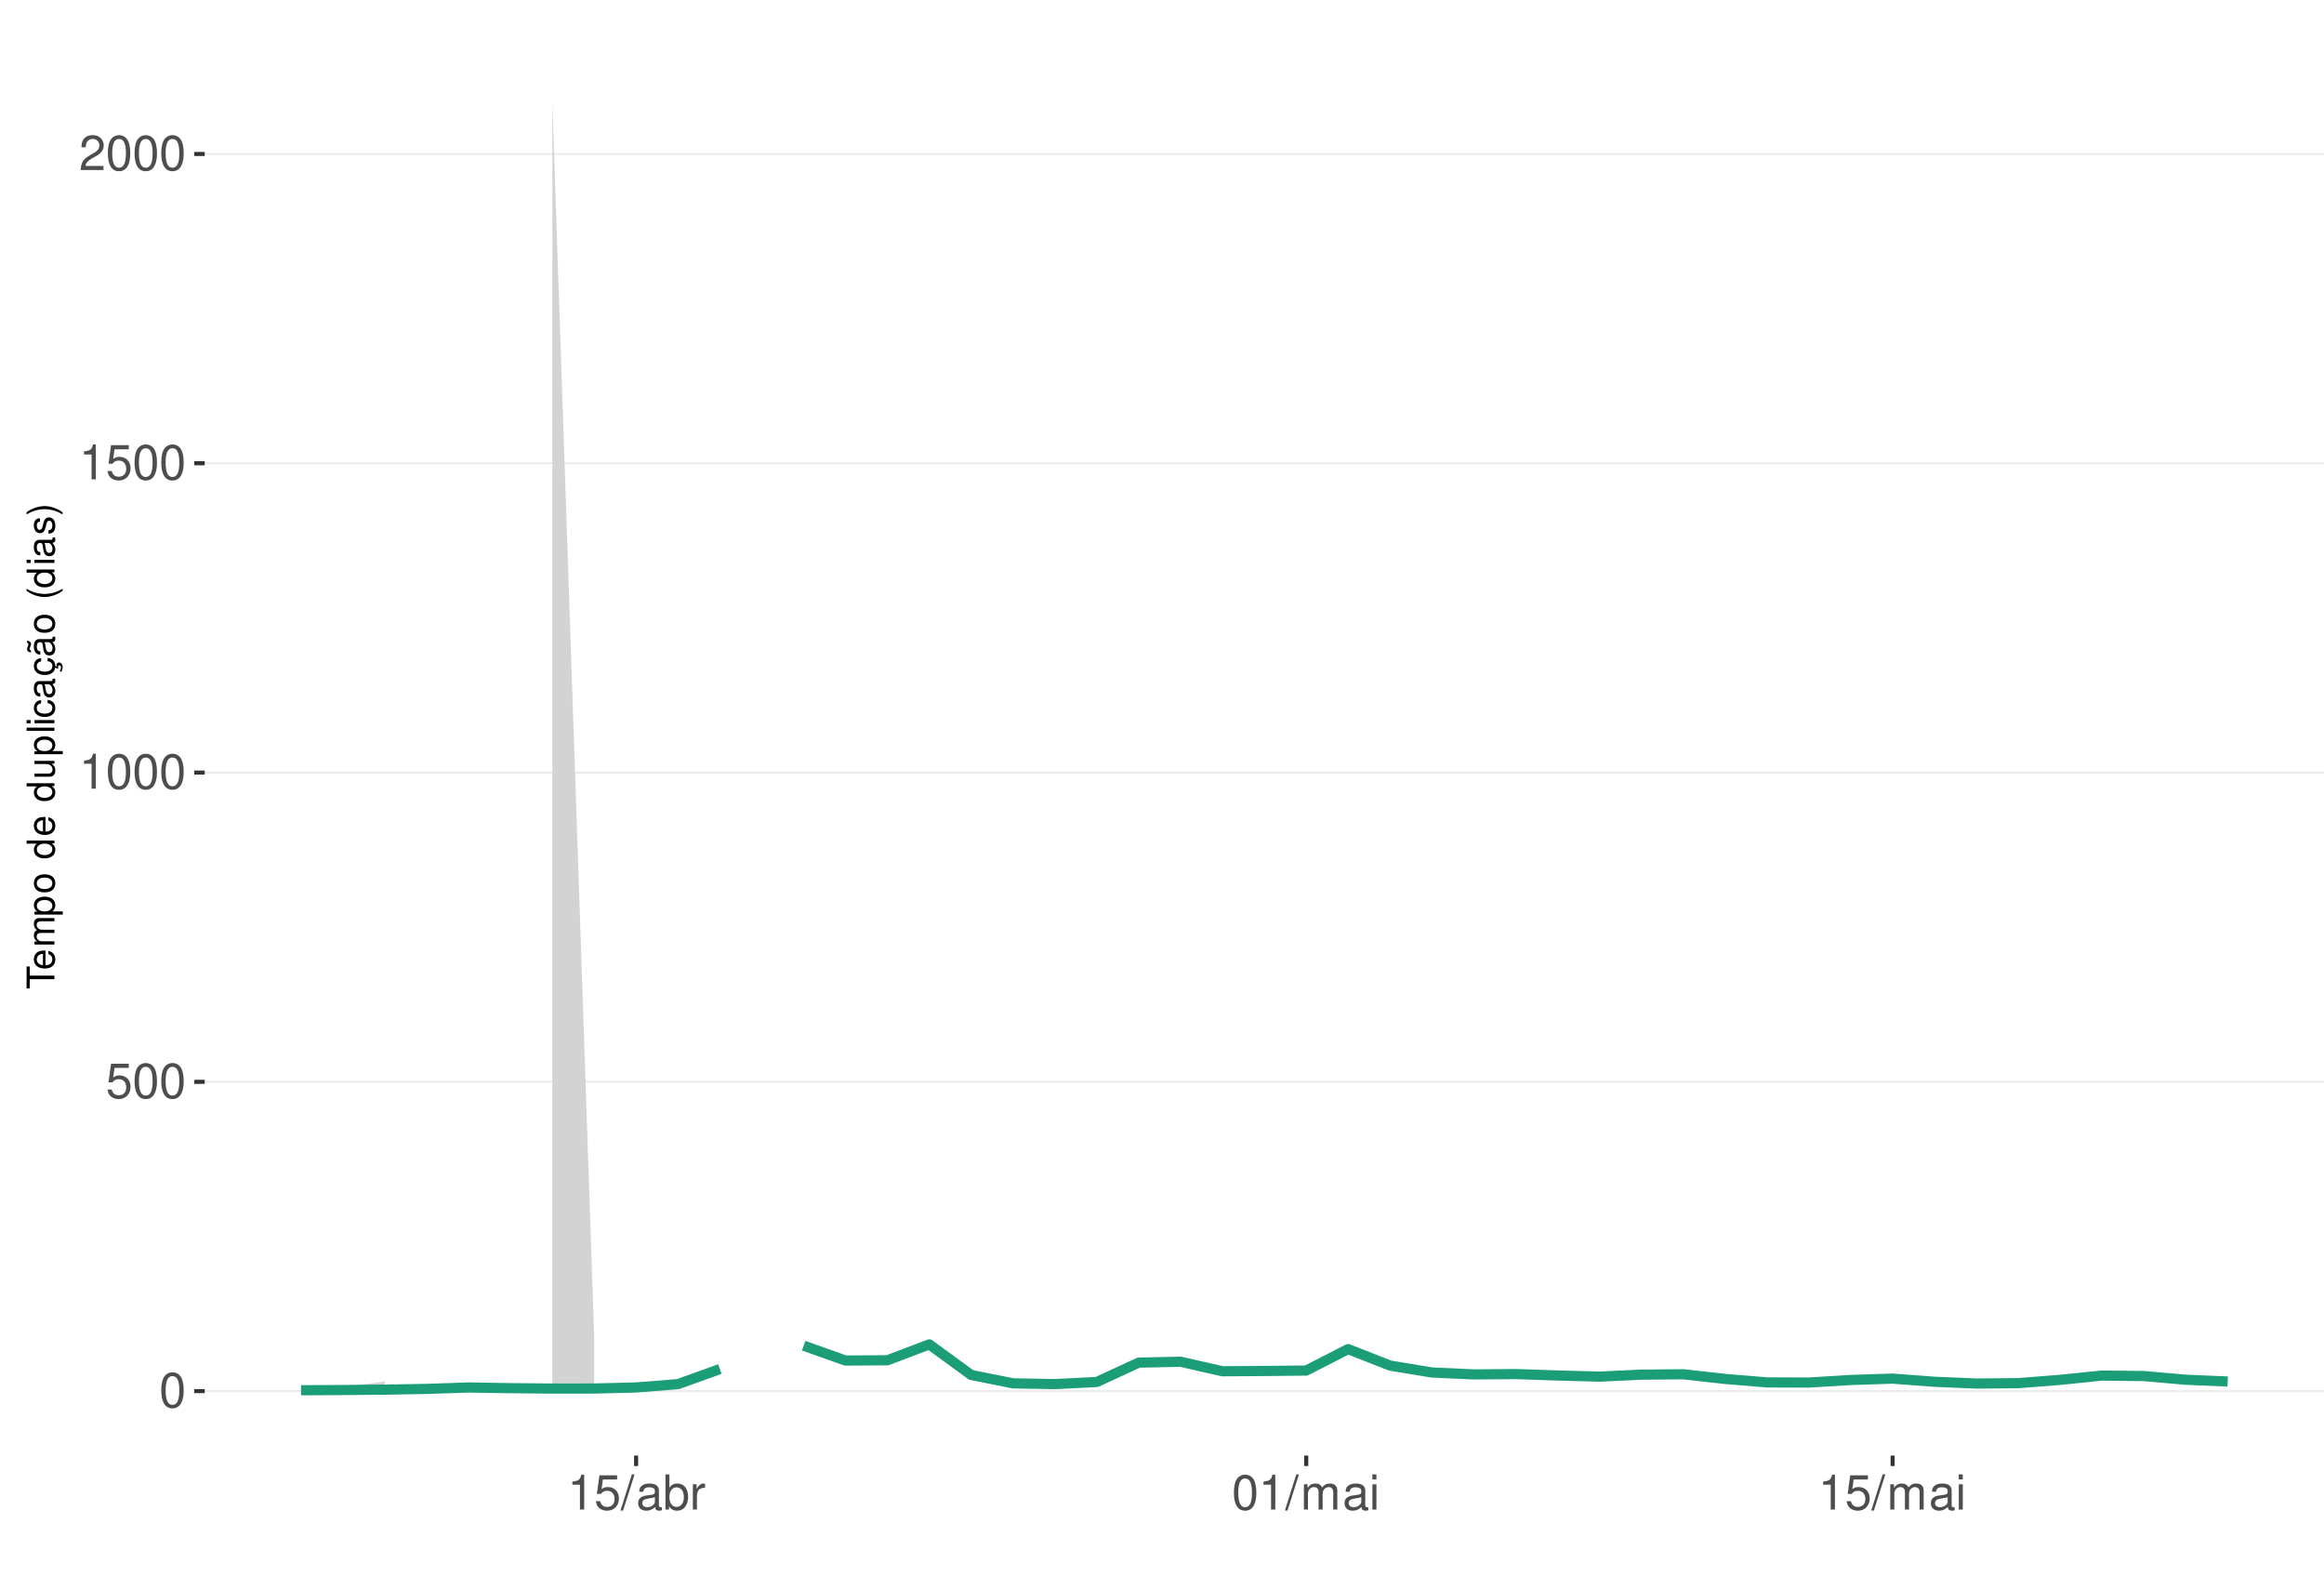
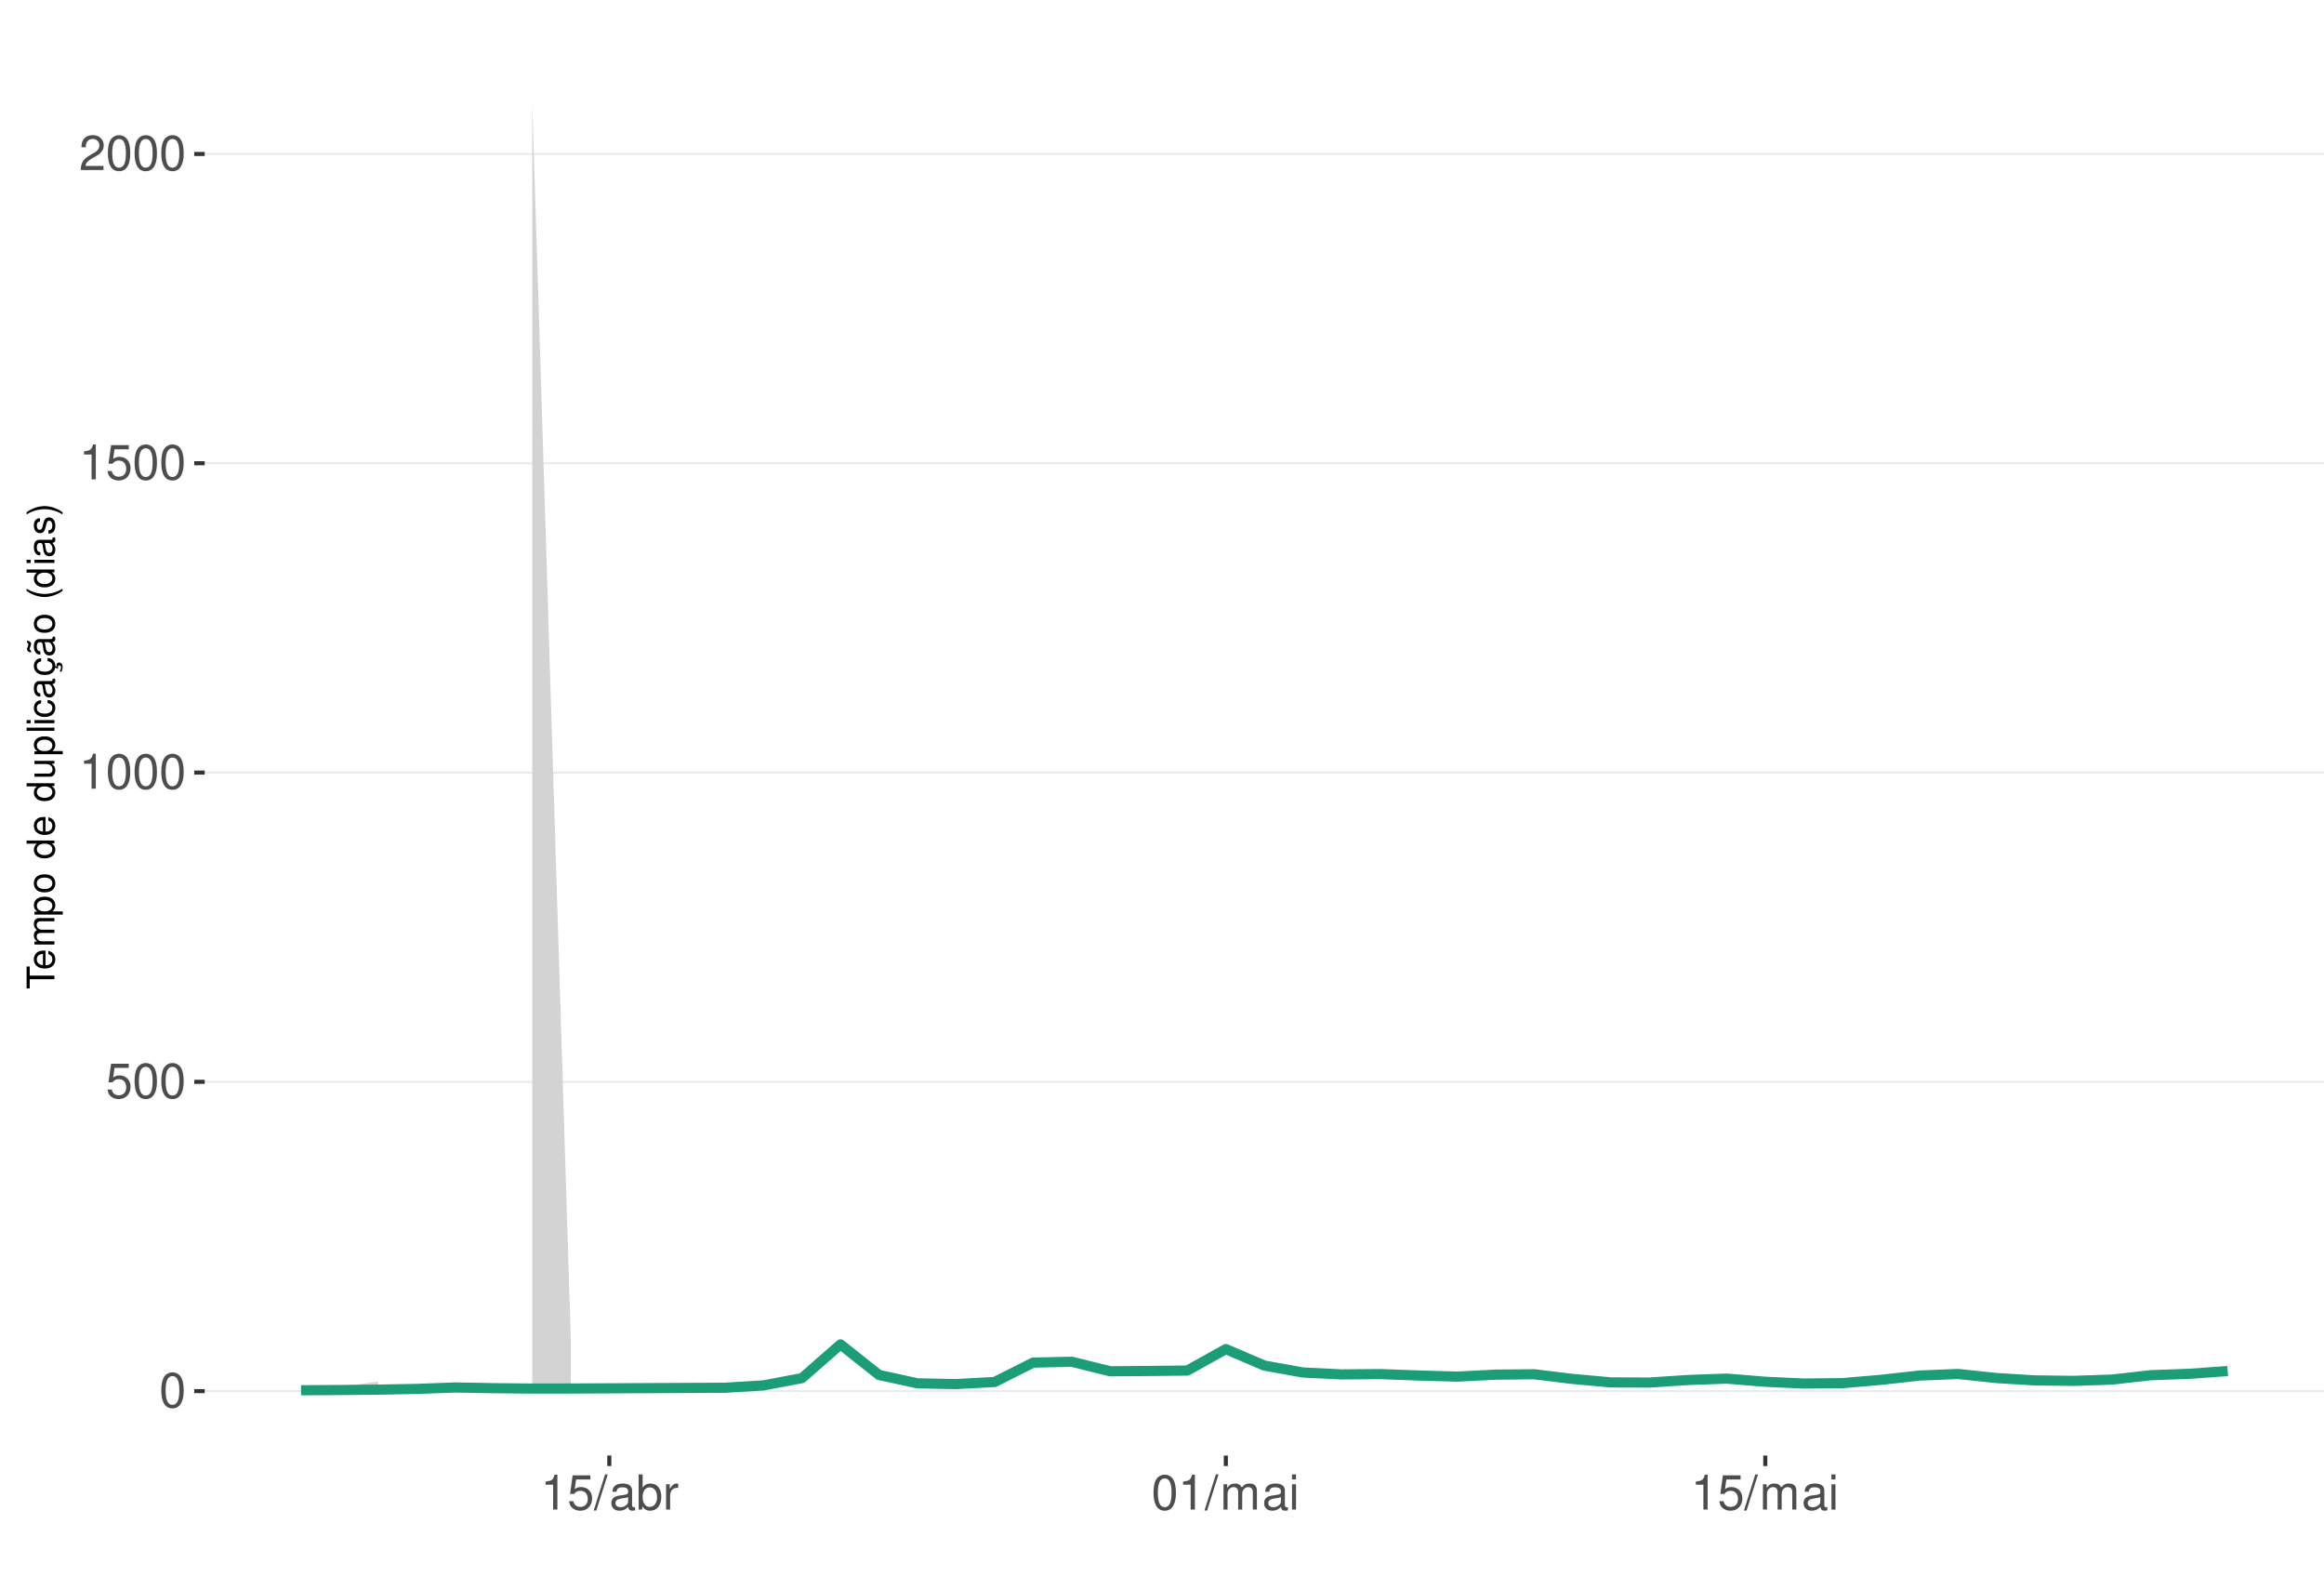
<svg xmlns="http://www.w3.org/2000/svg" xmlns:xlink="http://www.w3.org/1999/xlink" width="609pt" height="413pt" viewBox="0 0 609 413" version="1.1">
  <defs>
    <g>
      <symbol overflow="visible" id="glyph0-0">
        <path style="stroke:none;" d="" />
      </symbol>
      <symbol overflow="visible" id="glyph0-1">
        <path style="stroke:none;" d="M 3.484 -9.156 C 2.641 -9.156 1.891 -8.766 1.422 -8.156 C 0.828 -7.344 0.547 -6.125 0.547 -4.422 C 0.547 -1.344 1.562 0.297 3.484 0.297 C 5.375 0.297 6.422 -1.344 6.422 -4.359 C 6.422 -6.125 6.141 -7.312 5.547 -8.156 C 5.078 -8.781 4.328 -9.156 3.484 -9.156 Z M 3.484 -8.156 C 4.688 -8.156 5.281 -6.938 5.281 -4.453 C 5.281 -1.844 4.703 -0.625 3.453 -0.625 C 2.281 -0.625 1.688 -1.891 1.688 -4.422 C 1.688 -6.938 2.281 -8.156 3.484 -8.156 Z M 3.484 -8.156 " />
      </symbol>
      <symbol overflow="visible" id="glyph0-2">
        <path style="stroke:none;" d="M 6.031 -8.969 L 1.391 -8.969 L 0.719 -4.094 L 1.75 -4.094 C 2.266 -4.703 2.703 -4.922 3.406 -4.922 C 4.609 -4.922 5.359 -4.094 5.359 -2.766 C 5.359 -1.484 4.609 -0.703 3.391 -0.703 C 2.422 -0.703 1.828 -1.188 1.562 -2.203 L 0.438 -2.203 C 0.594 -1.469 0.719 -1.109 0.984 -0.781 C 1.5 -0.094 2.406 0.297 3.422 0.297 C 5.234 0.297 6.5 -1.031 6.5 -2.922 C 6.5 -4.703 5.312 -5.906 3.594 -5.906 C 2.969 -5.906 2.453 -5.75 1.938 -5.359 L 2.297 -7.875 L 6.031 -7.875 Z M 6.031 -8.969 " />
      </symbol>
      <symbol overflow="visible" id="glyph0-3">
        <path style="stroke:none;" d="M 3.281 -6.516 L 3.281 0 L 4.391 0 L 4.391 -9.156 L 3.656 -9.156 C 3.266 -7.75 3.016 -7.562 1.297 -7.328 L 1.297 -6.516 Z M 3.281 -6.516 " />
      </symbol>
      <symbol overflow="visible" id="glyph0-4">
        <path style="stroke:none;" d="M 6.406 -1.094 L 1.688 -1.094 C 1.797 -1.859 2.203 -2.344 3.297 -3.016 L 4.562 -3.719 C 5.828 -4.422 6.469 -5.359 6.469 -6.484 C 6.469 -7.234 6.156 -7.953 5.625 -8.438 C 5.094 -8.922 4.438 -9.156 3.594 -9.156 C 2.453 -9.156 1.609 -8.75 1.109 -7.953 C 0.797 -7.484 0.656 -6.906 0.625 -5.984 L 1.75 -5.984 C 1.781 -6.609 1.859 -6.969 2.016 -7.281 C 2.297 -7.828 2.891 -8.172 3.562 -8.172 C 4.562 -8.172 5.328 -7.438 5.328 -6.453 C 5.328 -5.719 4.906 -5.094 4.109 -4.625 L 2.953 -3.953 C 1.078 -2.875 0.531 -2.016 0.438 -0.016 L 6.406 -0.016 Z M 6.406 -1.094 " />
      </symbol>
      <symbol overflow="visible" id="glyph0-5">
        <path style="stroke:none;" d="M 2.891 -9.219 L -0.094 0.25 L 0.594 0.25 L 3.594 -9.219 Z M 2.891 -9.219 " />
      </symbol>
      <symbol overflow="visible" id="glyph0-6">
        <path style="stroke:none;" d="M 6.766 -0.625 C 6.656 -0.594 6.609 -0.594 6.547 -0.594 C 6.172 -0.594 5.969 -0.781 5.969 -1.109 L 5.969 -5.016 C 5.969 -6.188 5.109 -6.828 3.484 -6.828 C 2.5 -6.828 1.734 -6.547 1.281 -6.047 C 0.969 -5.703 0.844 -5.328 0.828 -4.672 L 1.891 -4.672 C 1.969 -5.484 2.453 -5.844 3.438 -5.844 C 4.406 -5.844 4.922 -5.5 4.922 -4.859 L 4.922 -4.578 C 4.906 -4.125 4.688 -3.969 3.828 -3.844 C 2.328 -3.656 2.094 -3.609 1.703 -3.438 C 0.922 -3.109 0.531 -2.531 0.531 -1.672 C 0.531 -0.469 1.359 0.297 2.703 0.297 C 3.547 0.297 4.219 0 4.969 -0.688 C 5.031 0 5.359 0.297 6.047 0.297 C 6.281 0.297 6.422 0.266 6.766 0.172 Z M 4.922 -2.094 C 4.922 -1.734 4.828 -1.516 4.5 -1.234 C 4.078 -0.828 3.562 -0.625 2.938 -0.625 C 2.109 -0.625 1.625 -1.031 1.625 -1.703 C 1.625 -2.391 2.094 -2.75 3.234 -2.906 C 4.359 -3.062 4.562 -3.109 4.922 -3.281 Z M 4.922 -2.094 " />
      </symbol>
      <symbol overflow="visible" id="glyph0-7">
        <path style="stroke:none;" d="M 0.688 -9.219 L 0.688 0 L 1.625 0 L 1.625 -0.844 C 2.141 -0.078 2.812 0.297 3.734 0.297 C 5.484 0.297 6.625 -1.141 6.625 -3.344 C 6.625 -5.5 5.547 -6.828 3.781 -6.828 C 2.875 -6.828 2.234 -6.484 1.734 -5.734 L 1.734 -9.219 Z M 3.578 -5.828 C 4.766 -5.828 5.516 -4.812 5.516 -3.234 C 5.516 -1.719 4.734 -0.703 3.578 -0.703 C 2.453 -0.703 1.734 -1.703 1.734 -3.266 C 1.734 -4.828 2.453 -5.828 3.578 -5.828 Z M 3.578 -5.828 " />
      </symbol>
      <symbol overflow="visible" id="glyph0-8">
        <path style="stroke:none;" d="M 0.875 -6.625 L 0.875 0 L 1.938 0 L 1.938 -3.438 C 1.953 -5.031 2.609 -5.75 4.062 -5.703 L 4.062 -6.781 C 3.891 -6.812 3.781 -6.828 3.656 -6.828 C 2.969 -6.828 2.453 -6.422 1.844 -5.422 L 1.844 -6.625 Z M 0.875 -6.625 " />
      </symbol>
      <symbol overflow="visible" id="glyph0-9">
        <path style="stroke:none;" d="M 0.891 -6.625 L 0.891 0 L 1.953 0 L 1.953 -4.156 C 1.953 -5.125 2.641 -5.891 3.5 -5.891 C 4.297 -5.891 4.734 -5.422 4.734 -4.562 L 4.734 0 L 5.797 0 L 5.797 -4.156 C 5.797 -5.125 6.5 -5.891 7.359 -5.891 C 8.125 -5.891 8.578 -5.406 8.578 -4.562 L 8.578 0 L 9.641 0 L 9.641 -4.969 C 9.641 -6.156 8.953 -6.828 7.719 -6.828 C 6.828 -6.828 6.297 -6.562 5.688 -5.812 C 5.297 -6.516 4.766 -6.828 3.891 -6.828 C 3.016 -6.828 2.422 -6.5 1.859 -5.688 L 1.859 -6.625 Z M 0.891 -6.625 " />
      </symbol>
      <symbol overflow="visible" id="glyph0-10">
        <path style="stroke:none;" d="M 1.891 -6.625 L 0.844 -6.625 L 0.844 0 L 1.891 0 Z M 1.891 -9.219 L 0.828 -9.219 L 0.828 -7.891 L 1.891 -7.891 Z M 1.891 -9.219 " />
      </symbol>
      <symbol overflow="visible" id="glyph1-0">
        <path style="stroke:none;" d="" />
      </symbol>
      <symbol overflow="visible" id="glyph1-1">
        <path style="stroke:none;" d="M -6.469 -3.547 L -6.469 -5.938 L -7.297 -5.938 L -7.297 -0.203 L -6.469 -0.203 L -6.469 -2.609 L 0 -2.609 L 0 -3.547 Z M -6.469 -3.547 " />
      </symbol>
      <symbol overflow="visible" id="glyph1-2">
        <path style="stroke:none;" d="M -2.344 -5.125 C -3.141 -5.125 -3.625 -5.062 -4.016 -4.922 C -4.875 -4.578 -5.391 -3.781 -5.391 -2.797 C -5.391 -1.344 -4.281 -0.406 -2.547 -0.406 C -0.812 -0.406 0.234 -1.297 0.234 -2.781 C 0.234 -3.984 -0.453 -4.812 -1.594 -5.016 L -1.594 -4.188 C -0.906 -3.953 -0.547 -3.484 -0.547 -2.812 C -0.547 -2.281 -0.781 -1.828 -1.219 -1.547 C -1.516 -1.344 -1.812 -1.281 -2.344 -1.266 Z M -3.016 -1.297 C -3.984 -1.359 -4.625 -1.953 -4.625 -2.797 C -4.625 -3.641 -3.953 -4.234 -3.016 -4.234 Z M -3.016 -1.297 " />
      </symbol>
      <symbol overflow="visible" id="glyph1-3">
        <path style="stroke:none;" d="M -5.234 -0.703 L 0 -0.703 L 0 -1.547 L -3.297 -1.547 C -4.047 -1.547 -4.656 -2.094 -4.656 -2.766 C -4.656 -3.391 -4.281 -3.734 -3.609 -3.734 L 0 -3.734 L 0 -4.578 L -3.297 -4.578 C -4.047 -4.578 -4.656 -5.125 -4.656 -5.812 C -4.656 -6.422 -4.266 -6.781 -3.609 -6.781 L 0 -6.781 L 0 -7.625 L -3.938 -7.625 C -4.875 -7.625 -5.391 -7.078 -5.391 -6.094 C -5.391 -5.406 -5.188 -4.984 -4.594 -4.484 C -5.156 -4.188 -5.391 -3.766 -5.391 -3.078 C -5.391 -2.375 -5.125 -1.906 -4.5 -1.469 L -5.234 -1.469 Z M -5.234 -0.703 " />
      </symbol>
      <symbol overflow="visible" id="glyph1-4">
        <path style="stroke:none;" d="M 2.188 -0.547 L 2.188 -1.375 L -0.547 -1.375 C -0.016 -1.812 0.234 -2.312 0.234 -2.984 C 0.234 -4.344 -0.859 -5.234 -2.531 -5.234 C -4.297 -5.234 -5.391 -4.375 -5.391 -2.984 C -5.391 -2.266 -5.062 -1.703 -4.453 -1.312 L -5.234 -1.312 L -5.234 -0.547 Z M -4.609 -2.844 C -4.609 -3.766 -3.797 -4.359 -2.547 -4.359 C -1.359 -4.359 -0.547 -3.75 -0.547 -2.844 C -0.547 -1.953 -1.344 -1.375 -2.578 -1.375 C -3.812 -1.375 -4.609 -1.953 -4.609 -2.844 Z M -4.609 -2.844 " />
      </symbol>
      <symbol overflow="visible" id="glyph1-5">
        <path style="stroke:none;" d="M -5.391 -2.719 C -5.391 -1.234 -4.344 -0.359 -2.578 -0.359 C -0.812 -0.359 0.234 -1.234 0.234 -2.734 C 0.234 -4.203 -0.812 -5.094 -2.547 -5.094 C -4.359 -5.094 -5.391 -4.234 -5.391 -2.719 Z M -4.625 -2.734 C -4.625 -3.672 -3.844 -4.234 -2.547 -4.234 C -1.312 -4.234 -0.547 -3.656 -0.547 -2.734 C -0.547 -1.797 -1.312 -1.234 -2.578 -1.234 C -3.844 -1.234 -4.625 -1.797 -4.625 -2.734 Z M -4.625 -2.734 " />
      </symbol>
      <symbol overflow="visible" id="glyph1-6">
        <path style="stroke:none;" d="" />
      </symbol>
      <symbol overflow="visible" id="glyph1-7">
        <path style="stroke:none;" d="M -7.297 -4.953 L -7.297 -4.125 L -4.578 -4.125 C -5.109 -3.766 -5.391 -3.203 -5.391 -2.516 C -5.391 -1.156 -4.297 -0.266 -2.625 -0.266 C -0.859 -0.266 0.234 -1.125 0.234 -2.547 C 0.234 -3.266 -0.047 -3.766 -0.688 -4.203 L 0 -4.203 L 0 -4.953 Z M -4.609 -2.656 C -4.609 -3.547 -3.812 -4.125 -2.562 -4.125 C -1.344 -4.125 -0.547 -3.547 -0.547 -2.656 C -0.547 -1.734 -1.359 -1.125 -2.578 -1.125 C -3.797 -1.125 -4.609 -1.734 -4.609 -2.656 Z M -4.609 -2.656 " />
      </symbol>
      <symbol overflow="visible" id="glyph1-8">
        <path style="stroke:none;" d="M 0 -4.812 L -5.234 -4.812 L -5.234 -3.984 L -2.266 -3.984 C -1.203 -3.984 -0.5 -3.438 -0.5 -2.562 C -0.5 -1.906 -0.906 -1.484 -1.531 -1.484 L -5.234 -1.484 L -5.234 -0.656 L -1.203 -0.656 C -0.328 -0.656 0.234 -1.297 0.234 -2.312 C 0.234 -3.094 -0.047 -3.578 -0.734 -4.062 L 0 -4.062 Z M 0 -4.812 " />
      </symbol>
      <symbol overflow="visible" id="glyph1-9">
        <path style="stroke:none;" d="M -7.297 -1.516 L -7.297 -0.688 L 0 -0.688 L 0 -1.516 Z M -7.297 -1.516 " />
      </symbol>
      <symbol overflow="visible" id="glyph1-10">
        <path style="stroke:none;" d="M -5.234 -1.5 L -5.234 -0.672 L 0 -0.672 L 0 -1.5 Z M -7.297 -1.5 L -7.297 -0.656 L -6.234 -0.656 L -6.234 -1.5 Z M -7.297 -1.5 " />
      </symbol>
      <symbol overflow="visible" id="glyph1-11">
        <path style="stroke:none;" d="M -3.484 -4.703 C -3.984 -4.672 -4.312 -4.562 -4.609 -4.359 C -5.094 -4 -5.391 -3.375 -5.391 -2.641 C -5.391 -1.219 -4.266 -0.312 -2.531 -0.312 C -0.844 -0.312 0.234 -1.203 0.234 -2.625 C 0.234 -3.875 -0.516 -4.672 -1.797 -4.766 L -1.797 -3.938 C -0.953 -3.797 -0.547 -3.359 -0.547 -2.656 C -0.547 -1.734 -1.297 -1.188 -2.531 -1.188 C -3.844 -1.188 -4.625 -1.719 -4.625 -2.625 C -4.625 -3.328 -4.203 -3.766 -3.484 -3.875 Z M -3.484 -4.703 " />
      </symbol>
      <symbol overflow="visible" id="glyph1-12">
        <path style="stroke:none;" d="M -0.484 -5.344 C -0.469 -5.266 -0.469 -5.219 -0.469 -5.172 C -0.469 -4.875 -0.625 -4.719 -0.875 -4.719 L -3.953 -4.719 C -4.891 -4.719 -5.391 -4.047 -5.391 -2.75 C -5.391 -1.984 -5.172 -1.375 -4.781 -1.016 C -4.516 -0.766 -4.203 -0.672 -3.688 -0.656 L -3.688 -1.484 C -4.328 -1.562 -4.625 -1.938 -4.625 -2.719 C -4.625 -3.484 -4.344 -3.891 -3.844 -3.891 L -3.625 -3.891 C -3.266 -3.875 -3.125 -3.703 -3.047 -3.016 C -2.891 -1.844 -2.844 -1.656 -2.719 -1.344 C -2.453 -0.734 -2 -0.422 -1.312 -0.422 C -0.375 -0.422 0.234 -1.078 0.234 -2.141 C 0.234 -2.797 0 -3.328 -0.547 -3.922 C 0 -3.984 0.234 -4.234 0.234 -4.781 C 0.234 -4.953 0.203 -5.062 0.141 -5.344 Z M -1.656 -3.891 C -1.375 -3.891 -1.203 -3.812 -0.969 -3.562 C -0.656 -3.219 -0.5 -2.812 -0.5 -2.312 C -0.5 -1.672 -0.812 -1.297 -1.344 -1.297 C -1.891 -1.297 -2.172 -1.656 -2.297 -2.547 C -2.422 -3.438 -2.453 -3.609 -2.594 -3.891 Z M -1.656 -3.891 " />
      </symbol>
      <symbol overflow="visible" id="glyph1-13">
        <path style="stroke:none;" d="M 0.234 -2.641 C 0.234 -3.875 -0.547 -4.703 -1.797 -4.766 L -1.797 -3.938 C -0.953 -3.797 -0.531 -3.359 -0.531 -2.656 C -0.531 -1.734 -1.281 -1.188 -2.516 -1.188 C -3.844 -1.188 -4.625 -1.719 -4.625 -2.625 C -4.625 -3.328 -4.203 -3.766 -3.484 -3.875 L -3.484 -4.703 C -3.984 -4.672 -4.312 -4.562 -4.609 -4.359 C -5.094 -4 -5.391 -3.375 -5.391 -2.641 C -5.391 -1.219 -4.266 -0.312 -2.531 -0.312 C -1.469 -0.312 -0.625 -0.672 -0.156 -1.312 C 0.047 -1.594 0.125 -1.812 0.203 -2.25 L 0.922 -1.938 L 0.984 -2.062 C 0.938 -2.188 0.906 -2.25 0.906 -2.375 C 0.906 -2.656 1.047 -2.828 1.281 -2.828 C 1.547 -2.828 1.734 -2.594 1.734 -2.297 C 1.734 -2.031 1.672 -1.844 1.438 -1.406 L 1.406 -1.312 L 1.812 -1.094 C 2.078 -1.75 2.141 -1.953 2.141 -2.344 C 2.141 -3.109 1.781 -3.578 1.203 -3.578 C 0.781 -3.578 0.547 -3.297 0.547 -2.797 C 0.547 -2.703 0.547 -2.641 0.562 -2.516 Z M 0.234 -2.641 " />
      </symbol>
      <symbol overflow="visible" id="glyph1-14">
        <path style="stroke:none;" d="M -0.484 -5.344 C -0.469 -5.266 -0.469 -5.219 -0.469 -5.172 C -0.469 -4.875 -0.625 -4.719 -0.875 -4.719 L -3.953 -4.719 C -4.891 -4.719 -5.391 -4.047 -5.391 -2.75 C -5.391 -1.984 -5.172 -1.375 -4.781 -1.016 C -4.516 -0.766 -4.203 -0.672 -3.688 -0.656 L -3.688 -1.484 C -4.328 -1.562 -4.625 -1.938 -4.625 -2.719 C -4.625 -3.484 -4.344 -3.891 -3.844 -3.891 L -3.625 -3.891 C -3.266 -3.875 -3.125 -3.703 -3.047 -3.016 C -2.891 -1.844 -2.844 -1.656 -2.719 -1.344 C -2.453 -0.734 -2 -0.422 -1.312 -0.422 C -0.375 -0.422 0.234 -1.078 0.234 -2.141 C 0.234 -2.797 0 -3.328 -0.547 -3.922 C 0 -3.984 0.234 -4.234 0.234 -4.781 C 0.234 -4.953 0.203 -5.062 0.141 -5.344 Z M -1.656 -3.891 C -1.375 -3.891 -1.203 -3.812 -0.969 -3.562 C -0.656 -3.219 -0.5 -2.812 -0.5 -2.312 C -0.5 -1.672 -0.812 -1.297 -1.344 -1.297 C -1.891 -1.297 -2.172 -1.656 -2.297 -2.547 C -2.422 -3.438 -2.453 -3.609 -2.594 -3.891 Z M -7.172 -3.75 C -6.922 -3.672 -6.812 -3.547 -6.812 -3.375 C -6.812 -3.25 -6.875 -2.984 -6.984 -2.734 C -7.156 -2.312 -7.172 -2.25 -7.172 -2.047 C -7.172 -1.594 -6.797 -1.297 -6.141 -1.188 L -6.141 -1.766 C -6.375 -1.812 -6.5 -1.938 -6.5 -2.094 C -6.5 -2.203 -6.469 -2.344 -6.375 -2.578 C -6.156 -3.156 -6.125 -3.234 -6.125 -3.438 C -6.125 -3.922 -6.484 -4.219 -7.172 -4.312 Z M -7.172 -3.75 " />
      </symbol>
      <symbol overflow="visible" id="glyph1-15">
        <path style="stroke:none;" d="M -7.297 -2.359 C -5.984 -1.359 -4.156 -0.734 -2.594 -0.734 C -1.016 -0.734 0.812 -1.359 2.125 -2.359 L 2.125 -2.906 C 0.688 -2.031 -0.984 -1.547 -2.594 -1.547 C -4.188 -1.547 -5.875 -2.031 -7.297 -2.906 Z M -7.297 -2.359 " />
      </symbol>
      <symbol overflow="visible" id="glyph1-16">
        <path style="stroke:none;" d="M -3.781 -4.375 C -4.812 -4.375 -5.391 -3.688 -5.391 -2.484 C -5.391 -1.266 -4.766 -0.469 -3.797 -0.469 C -2.969 -0.469 -2.578 -0.891 -2.281 -2.125 L -2.094 -2.906 C -1.953 -3.484 -1.734 -3.719 -1.375 -3.719 C -0.875 -3.719 -0.547 -3.234 -0.547 -2.5 C -0.547 -2.047 -0.672 -1.672 -0.891 -1.453 C -1.047 -1.328 -1.188 -1.266 -1.562 -1.219 L -1.562 -0.344 C -0.344 -0.375 0.234 -1.062 0.234 -2.438 C 0.234 -3.75 -0.422 -4.594 -1.438 -4.594 C -2.203 -4.594 -2.641 -4.156 -2.891 -3.109 L -3.078 -2.312 C -3.234 -1.625 -3.453 -1.344 -3.828 -1.344 C -4.312 -1.344 -4.625 -1.766 -4.625 -2.453 C -4.625 -3.125 -4.328 -3.484 -3.781 -3.5 Z M -3.781 -4.375 " />
      </symbol>
      <symbol overflow="visible" id="glyph1-17">
        <path style="stroke:none;" d="M 2.125 -0.938 C 0.812 -1.938 -1.016 -2.562 -2.578 -2.562 C -4.156 -2.562 -5.984 -1.938 -7.297 -0.938 L -7.297 -0.375 C -5.859 -1.266 -4.188 -1.75 -2.578 -1.75 C -0.984 -1.75 0.703 -1.266 2.125 -0.375 Z M 2.125 -0.938 " />
      </symbol>
    </g>
    <clipPath id="clip1">
      <path d="M 53.645 9.961 L 609 9.961 L 609 381.328 L 53.645 381.328 Z M 53.645 9.961 " />
    </clipPath>
    <clipPath id="clip2">
      <path d="M 53.645 364 L 609 364 L 609 365 L 53.645 365 Z M 53.645 364 " />
    </clipPath>
    <clipPath id="clip3">
      <path d="M 53.645 283 L 609 283 L 609 284 L 53.645 284 Z M 53.645 283 " />
    </clipPath>
    <clipPath id="clip4">
      <path d="M 53.645 202 L 609 202 L 609 203 L 53.645 203 Z M 53.645 202 " />
    </clipPath>
    <clipPath id="clip5">
      <path d="M 53.645 121 L 609 121 L 609 122 L 53.645 122 Z M 53.645 121 " />
    </clipPath>
    <clipPath id="clip6">
      <path d="M 53.645 40 L 609 40 L 609 41 L 53.645 41 Z M 53.645 40 " />
    </clipPath>
  </defs>
  <g id="surface271">
    <rect x="0" y="0" width="609" height="413" style="fill:rgb(100%,100%,100%);fill-opacity:1;stroke:none;" />
    <rect x="0" y="0" width="609" height="413" style="fill:rgb(100%,100%,100%);fill-opacity:1;stroke:none;" />
    <path style="fill:none;stroke-width:1.067;stroke-linecap:round;stroke-linejoin:round;stroke:rgb(100%,100%,100%);stroke-opacity:1;stroke-miterlimit:10;" d="M 0 413 L 609 413 L 609 0 L 0 0 Z M 0 413 " />
    <g clip-path="url(#clip1)" clip-rule="nonzero">
      <path style=" stroke:none;fill-rule:nonzero;fill:rgb(100%,100%,100%);fill-opacity:1;" d="M 53.645 381.328 L 609 381.328 L 609 9.961 L 53.645 9.961 Z M 53.645 381.328 " />
    </g>
    <g clip-path="url(#clip2)" clip-rule="nonzero">
      <path style="fill:none;stroke-width:0.533;stroke-linecap:butt;stroke-linejoin:round;stroke:rgb(92.157%,92.157%,92.157%);stroke-opacity:1;stroke-miterlimit:10;" d="M 53.645 364.449 L 609 364.449 " />
    </g>
    <g clip-path="url(#clip3)" clip-rule="nonzero">
      <path style="fill:none;stroke-width:0.533;stroke-linecap:butt;stroke-linejoin:round;stroke:rgb(92.157%,92.157%,92.157%);stroke-opacity:1;stroke-miterlimit:10;" d="M 53.645 283.422 L 609 283.422 " />
    </g>
    <g clip-path="url(#clip4)" clip-rule="nonzero">
      <path style="fill:none;stroke-width:0.533;stroke-linecap:butt;stroke-linejoin:round;stroke:rgb(92.157%,92.157%,92.157%);stroke-opacity:1;stroke-miterlimit:10;" d="M 53.645 202.395 L 609 202.395 " />
    </g>
    <g clip-path="url(#clip5)" clip-rule="nonzero">
      <path style="fill:none;stroke-width:0.533;stroke-linecap:butt;stroke-linejoin:round;stroke:rgb(92.157%,92.157%,92.157%);stroke-opacity:1;stroke-miterlimit:10;" d="M 53.645 121.367 L 609 121.367 " />
    </g>
    <g clip-path="url(#clip6)" clip-rule="nonzero">
      <path style="fill:none;stroke-width:0.533;stroke-linecap:butt;stroke-linejoin:round;stroke:rgb(92.157%,92.157%,92.157%);stroke-opacity:1;stroke-miterlimit:10;" d="M 53.645 40.34 L 609 40.34 " />
    </g>
-     <path style=" stroke:none;fill-rule:nonzero;fill:rgb(82.745%,82.745%,82.745%);fill-opacity:1;" d="M 78.887 363.598 L 89.863 363.34 L 100.84 361.934 L 100.84 364.242 L 89.863 364.289 L 78.887 364.324 Z M 78.887 363.598 " />
-     <path style=" stroke:none;fill-rule:nonzero;fill:rgb(82.745%,82.745%,82.745%);fill-opacity:1;" d="M 144.742 26.844 L 155.715 350.488 L 155.715 364.102 L 144.742 364.121 Z M 144.742 26.844 " />
-     <path style="fill:none;stroke-width:2.667;stroke-linecap:butt;stroke-linejoin:round;stroke:rgb(10.588%,61.961%,46.667%);stroke-opacity:1;stroke-miterlimit:10;" d="M 78.887 364.219 L 89.863 364.16 L 100.84 364.059 L 111.816 363.867 L 122.789 363.5 L 133.766 363.676 L 144.742 363.781 L 155.715 363.766 L 166.691 363.492 L 177.668 362.617 L 188.641 358.664 " />
-     <path style="fill:none;stroke-width:2.667;stroke-linecap:butt;stroke-linejoin:round;stroke:rgb(10.588%,61.961%,46.667%);stroke-opacity:1;stroke-miterlimit:10;" d="M 210.594 352.543 L 221.57 356.438 L 232.543 356.363 L 243.52 352.207 L 254.496 360.219 L 265.469 362.41 L 276.445 362.609 L 287.422 362.055 L 298.395 356.98 L 309.371 356.754 L 320.348 359.246 L 331.324 359.172 L 342.297 359.059 L 353.273 353.441 L 364.25 357.754 L 375.223 359.57 L 386.199 360.07 L 397.176 359.984 L 408.148 360.355 L 419.125 360.652 L 430.102 360.133 L 441.078 360.031 L 452.051 361.254 L 463.027 362.168 L 474.004 362.203 L 484.977 361.531 L 495.953 361.172 L 506.93 362 L 517.902 362.461 L 528.879 362.363 L 539.855 361.496 L 550.832 360.375 L 561.805 360.504 L 572.781 361.469 L 583.758 361.93 " />
+     <path style=" stroke:none;fill-rule:nonzero;fill:rgb(82.745%,82.745%,82.745%);fill-opacity:1;" d="M 78.887 363.598 L 88.984 363.34 L 99.082 361.934 L 99.082 364.242 L 88.984 364.289 L 78.887 364.324 Z M 78.887 363.598 " />
+     <path style=" stroke:none;fill-rule:nonzero;fill:rgb(82.745%,82.745%,82.745%);fill-opacity:1;" d="M 139.473 26.844 L 149.57 350.488 L 149.57 364.102 L 139.473 364.121 Z M 139.473 26.844 " />
+     <path style="fill:none;stroke-width:2.667;stroke-linecap:butt;stroke-linejoin:round;stroke:rgb(10.588%,61.961%,46.667%);stroke-opacity:1;stroke-miterlimit:10;" d="M 78.887 364.219 L 88.984 364.16 L 99.082 364.059 L 109.18 363.867 L 119.277 363.5 L 129.375 363.676 L 139.473 363.781 L 149.57 363.766 L 189.961 363.566 L 200.059 362.953 L 210.152 361.047 L 220.25 352.207 L 230.348 360.219 L 240.445 362.41 L 250.543 362.609 L 260.641 362.055 L 270.738 356.98 L 280.836 356.754 L 290.934 359.246 L 301.031 359.172 L 311.129 359.059 L 321.227 353.441 L 331.324 357.754 L 341.418 359.57 L 351.516 360.07 L 361.613 359.984 L 371.711 360.355 L 381.809 360.652 L 391.906 360.133 L 402.004 360.031 L 412.102 361.254 L 422.199 362.168 L 432.297 362.203 L 442.395 361.531 L 452.492 361.172 L 462.59 362 L 472.688 362.461 L 482.781 362.363 L 492.879 361.496 L 502.977 360.375 L 513.074 359.957 L 523.172 361.02 L 533.27 361.641 L 543.367 361.762 L 553.465 361.426 L 563.562 360.281 L 573.66 359.918 L 583.758 359.191 " />
    <g style="fill:rgb(30.196%,30.196%,30.196%);fill-opacity:1;">
      <use xlink:href="#glyph0-1" x="41.715" y="368.671" />
    </g>
    <g style="fill:rgb(30.196%,30.196%,30.196%);fill-opacity:1;">
      <use xlink:href="#glyph0-2" x="27.715" y="287.644" />
      <use xlink:href="#glyph0-1" x="34.715" y="287.644" />
      <use xlink:href="#glyph0-1" x="41.715" y="287.644" />
    </g>
    <g style="fill:rgb(30.196%,30.196%,30.196%);fill-opacity:1;">
      <use xlink:href="#glyph0-3" x="20.715" y="206.616" />
      <use xlink:href="#glyph0-1" x="27.715" y="206.616" />
      <use xlink:href="#glyph0-1" x="34.715" y="206.616" />
      <use xlink:href="#glyph0-1" x="41.715" y="206.616" />
    </g>
    <g style="fill:rgb(30.196%,30.196%,30.196%);fill-opacity:1;">
      <use xlink:href="#glyph0-3" x="20.715" y="125.589" />
      <use xlink:href="#glyph0-2" x="27.715" y="125.589" />
      <use xlink:href="#glyph0-1" x="34.715" y="125.589" />
      <use xlink:href="#glyph0-1" x="41.715" y="125.589" />
    </g>
    <g style="fill:rgb(30.196%,30.196%,30.196%);fill-opacity:1;">
      <use xlink:href="#glyph0-4" x="20.715" y="44.562" />
      <use xlink:href="#glyph0-1" x="27.715" y="44.562" />
      <use xlink:href="#glyph0-1" x="34.715" y="44.562" />
      <use xlink:href="#glyph0-1" x="41.715" y="44.562" />
    </g>
    <path style="fill:none;stroke-width:1.067;stroke-linecap:butt;stroke-linejoin:round;stroke:rgb(20%,20%,20%);stroke-opacity:1;stroke-miterlimit:10;" d="M 50.906 364.449 L 53.645 364.449 " />
    <path style="fill:none;stroke-width:1.067;stroke-linecap:butt;stroke-linejoin:round;stroke:rgb(20%,20%,20%);stroke-opacity:1;stroke-miterlimit:10;" d="M 50.906 283.422 L 53.645 283.422 " />
    <path style="fill:none;stroke-width:1.067;stroke-linecap:butt;stroke-linejoin:round;stroke:rgb(20%,20%,20%);stroke-opacity:1;stroke-miterlimit:10;" d="M 50.906 202.395 L 53.645 202.395 " />
    <path style="fill:none;stroke-width:1.067;stroke-linecap:butt;stroke-linejoin:round;stroke:rgb(20%,20%,20%);stroke-opacity:1;stroke-miterlimit:10;" d="M 50.906 121.367 L 53.645 121.367 " />
    <path style="fill:none;stroke-width:1.067;stroke-linecap:butt;stroke-linejoin:round;stroke:rgb(20%,20%,20%);stroke-opacity:1;stroke-miterlimit:10;" d="M 50.906 40.34 L 53.645 40.34 " />
-     <path style="fill:none;stroke-width:1.067;stroke-linecap:butt;stroke-linejoin:round;stroke:rgb(20%,20%,20%);stroke-opacity:1;stroke-miterlimit:10;" d="M 166.691 384.07 L 166.691 381.328 " />
-     <path style="fill:none;stroke-width:1.067;stroke-linecap:butt;stroke-linejoin:round;stroke:rgb(20%,20%,20%);stroke-opacity:1;stroke-miterlimit:10;" d="M 342.297 384.07 L 342.297 381.328 " />
-     <path style="fill:none;stroke-width:1.067;stroke-linecap:butt;stroke-linejoin:round;stroke:rgb(20%,20%,20%);stroke-opacity:1;stroke-miterlimit:10;" d="M 495.953 384.07 L 495.953 381.328 " />
-     <g style="fill:rgb(30.196%,30.196%,30.196%);fill-opacity:1;">
-       <use xlink:href="#glyph0-3" x="148.691" y="395.483" />
-       <use xlink:href="#glyph0-2" x="155.691" y="395.483" />
-       <use xlink:href="#glyph0-5" x="162.691" y="395.483" />
-       <use xlink:href="#glyph0-6" x="166.691" y="395.483" />
-       <use xlink:href="#glyph0-7" x="173.691" y="395.483" />
-       <use xlink:href="#glyph0-8" x="180.691" y="395.483" />
-     </g>
-     <g style="fill:rgb(30.196%,30.196%,30.196%);fill-opacity:1;">
-       <use xlink:href="#glyph0-1" x="322.797" y="395.483" />
-       <use xlink:href="#glyph0-3" x="329.797" y="395.483" />
-       <use xlink:href="#glyph0-5" x="336.797" y="395.483" />
-       <use xlink:href="#glyph0-9" x="340.797" y="395.483" />
-       <use xlink:href="#glyph0-6" x="351.797" y="395.483" />
-       <use xlink:href="#glyph0-10" x="358.797" y="395.483" />
-     </g>
-     <g style="fill:rgb(30.196%,30.196%,30.196%);fill-opacity:1;">
-       <use xlink:href="#glyph0-3" x="476.453" y="395.483" />
-       <use xlink:href="#glyph0-2" x="483.453" y="395.483" />
-       <use xlink:href="#glyph0-5" x="490.453" y="395.483" />
-       <use xlink:href="#glyph0-9" x="494.453" y="395.483" />
-       <use xlink:href="#glyph0-6" x="505.453" y="395.483" />
-       <use xlink:href="#glyph0-10" x="512.453" y="395.483" />
+     <path style="fill:none;stroke-width:1.067;stroke-linecap:butt;stroke-linejoin:round;stroke:rgb(20%,20%,20%);stroke-opacity:1;stroke-miterlimit:10;" d="M 159.668 384.07 L 159.668 381.328 " />
+     <path style="fill:none;stroke-width:1.067;stroke-linecap:butt;stroke-linejoin:round;stroke:rgb(20%,20%,20%);stroke-opacity:1;stroke-miterlimit:10;" d="M 321.227 384.07 L 321.227 381.328 " />
+     <path style="fill:none;stroke-width:1.067;stroke-linecap:butt;stroke-linejoin:round;stroke:rgb(20%,20%,20%);stroke-opacity:1;stroke-miterlimit:10;" d="M 462.59 384.07 L 462.59 381.328 " />
+     <g style="fill:rgb(30.196%,30.196%,30.196%);fill-opacity:1;">
+       <use xlink:href="#glyph0-3" x="141.668" y="395.483" />
+       <use xlink:href="#glyph0-2" x="148.668" y="395.483" />
+       <use xlink:href="#glyph0-5" x="155.668" y="395.483" />
+       <use xlink:href="#glyph0-6" x="159.668" y="395.483" />
+       <use xlink:href="#glyph0-7" x="166.668" y="395.483" />
+       <use xlink:href="#glyph0-8" x="173.668" y="395.483" />
+     </g>
+     <g style="fill:rgb(30.196%,30.196%,30.196%);fill-opacity:1;">
+       <use xlink:href="#glyph0-1" x="301.727" y="395.483" />
+       <use xlink:href="#glyph0-3" x="308.727" y="395.483" />
+       <use xlink:href="#glyph0-5" x="315.727" y="395.483" />
+       <use xlink:href="#glyph0-9" x="319.727" y="395.483" />
+       <use xlink:href="#glyph0-6" x="330.727" y="395.483" />
+       <use xlink:href="#glyph0-10" x="337.727" y="395.483" />
+     </g>
+     <g style="fill:rgb(30.196%,30.196%,30.196%);fill-opacity:1;">
+       <use xlink:href="#glyph0-3" x="443.09" y="395.483" />
+       <use xlink:href="#glyph0-2" x="450.09" y="395.483" />
+       <use xlink:href="#glyph0-5" x="457.09" y="395.483" />
+       <use xlink:href="#glyph0-9" x="461.09" y="395.483" />
+       <use xlink:href="#glyph0-6" x="472.09" y="395.483" />
+       <use xlink:href="#glyph0-10" x="479.09" y="395.483" />
    </g>
    <g style="fill:rgb(0%,0%,0%);fill-opacity:1;">
      <use xlink:href="#glyph1-1" x="14.263" y="259.145" />
      <use xlink:href="#glyph1-2" x="14.263" y="254.145" />
      <use xlink:href="#glyph1-3" x="14.263" y="248.145" />
      <use xlink:href="#glyph1-4" x="14.263" y="240.145" />
      <use xlink:href="#glyph1-5" x="14.263" y="234.145" />
      <use xlink:href="#glyph1-6" x="14.263" y="228.145" />
      <use xlink:href="#glyph1-7" x="14.263" y="225.145" />
      <use xlink:href="#glyph1-2" x="14.263" y="219.145" />
      <use xlink:href="#glyph1-6" x="14.263" y="213.145" />
      <use xlink:href="#glyph1-7" x="14.263" y="210.145" />
      <use xlink:href="#glyph1-8" x="14.263" y="204.145" />
      <use xlink:href="#glyph1-4" x="14.263" y="198.145" />
      <use xlink:href="#glyph1-9" x="14.263" y="192.145" />
      <use xlink:href="#glyph1-10" x="14.263" y="190.145" />
      <use xlink:href="#glyph1-11" x="14.263" y="188.145" />
      <use xlink:href="#glyph1-12" x="14.263" y="183.145" />
      <use xlink:href="#glyph1-13" x="14.263" y="177.145" />
      <use xlink:href="#glyph1-14" x="14.263" y="172.145" />
      <use xlink:href="#glyph1-5" x="14.263" y="166.145" />
      <use xlink:href="#glyph1-6" x="14.263" y="160.145" />
      <use xlink:href="#glyph1-15" x="14.263" y="157.145" />
      <use xlink:href="#glyph1-7" x="14.263" y="154.145" />
      <use xlink:href="#glyph1-10" x="14.263" y="148.145" />
      <use xlink:href="#glyph1-12" x="14.263" y="146.145" />
      <use xlink:href="#glyph1-16" x="14.263" y="140.145" />
      <use xlink:href="#glyph1-17" x="14.263" y="135.145" />
    </g>
  </g>
</svg>
